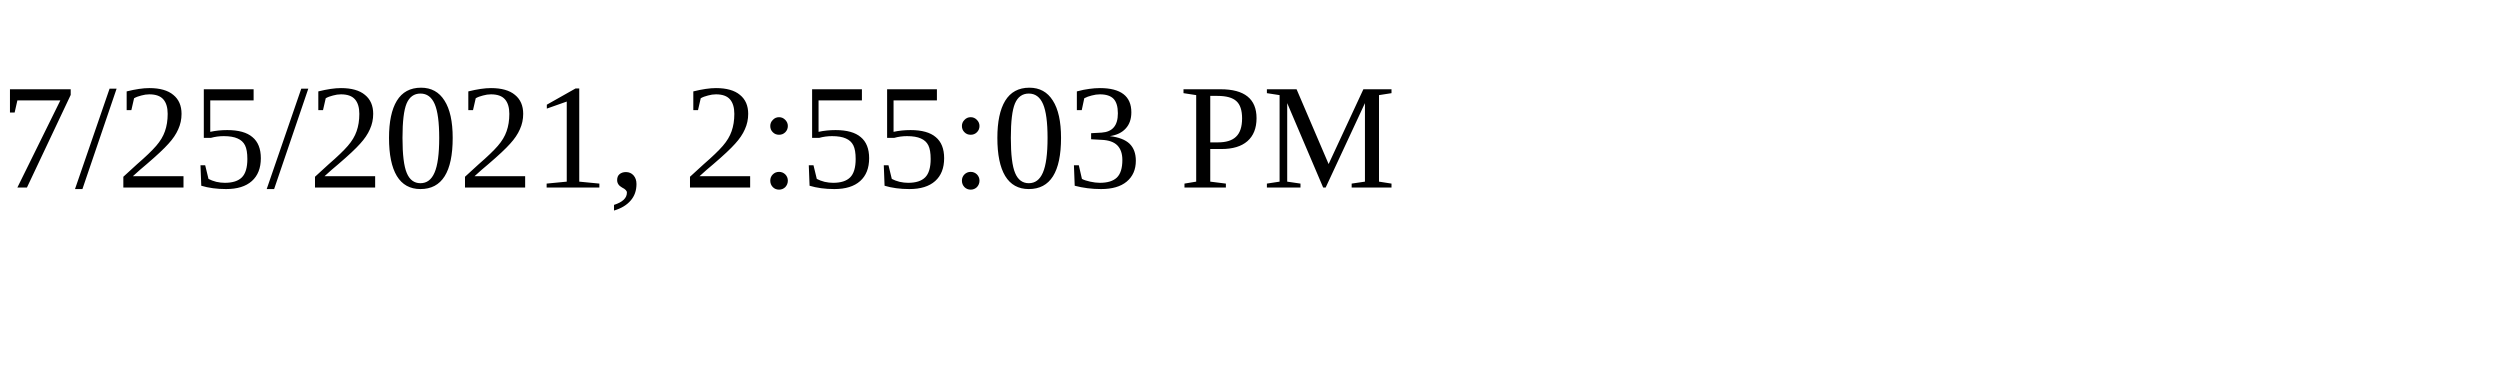
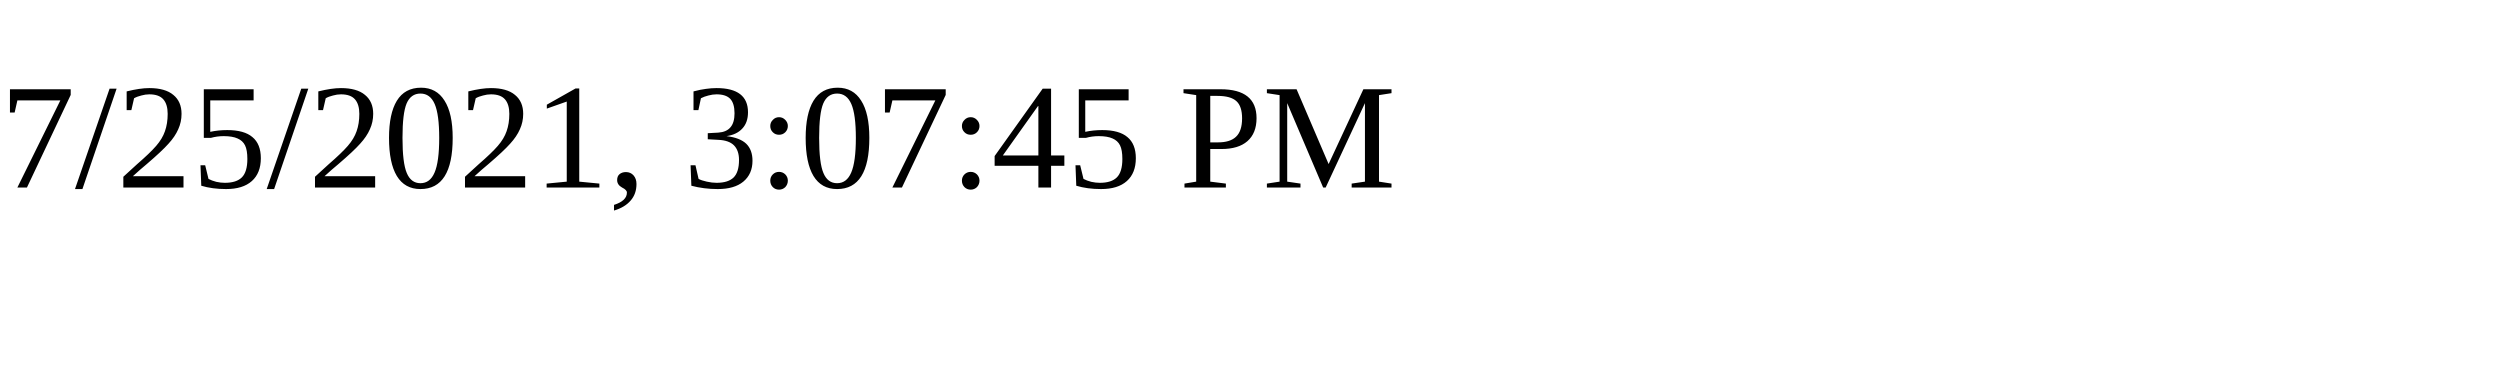
<svg xmlns="http://www.w3.org/2000/svg" height="30" width="200">
-   <text x="0" y="15">7/25/2021, 2:55:03 PM</text>
+   <text x="0" y="15">7/25/2021, 3:07:45 PM</text>
</svg>
